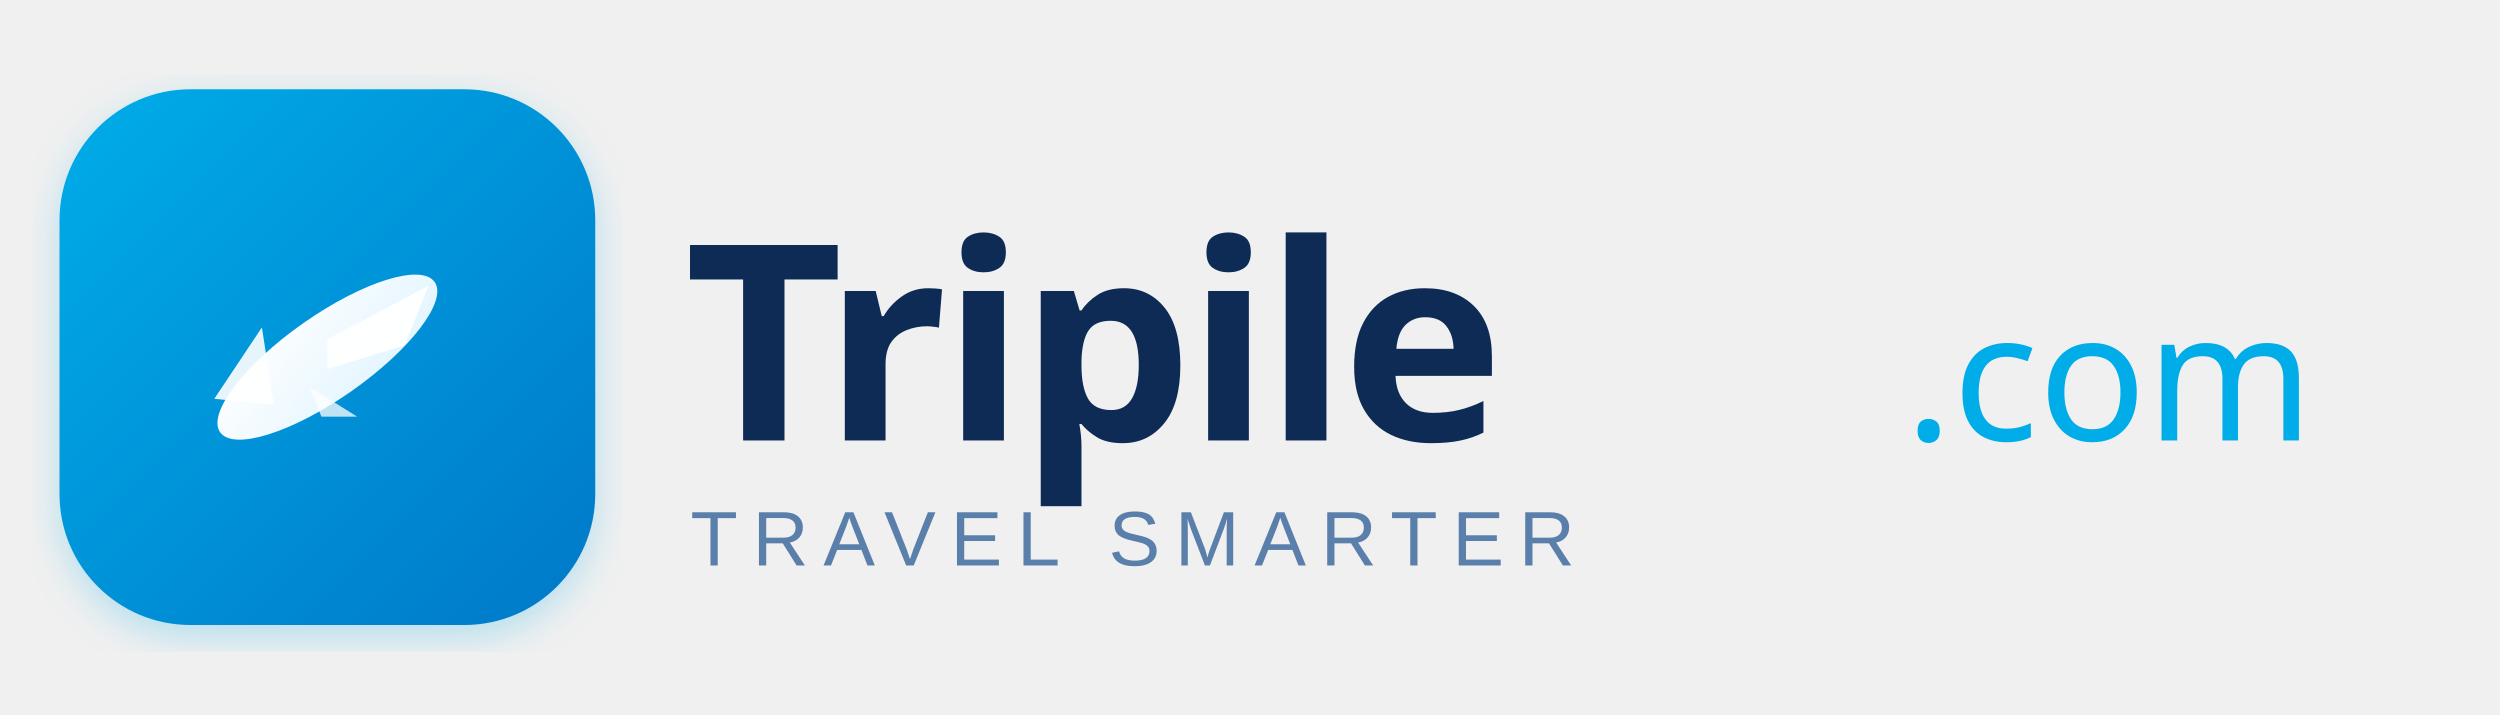
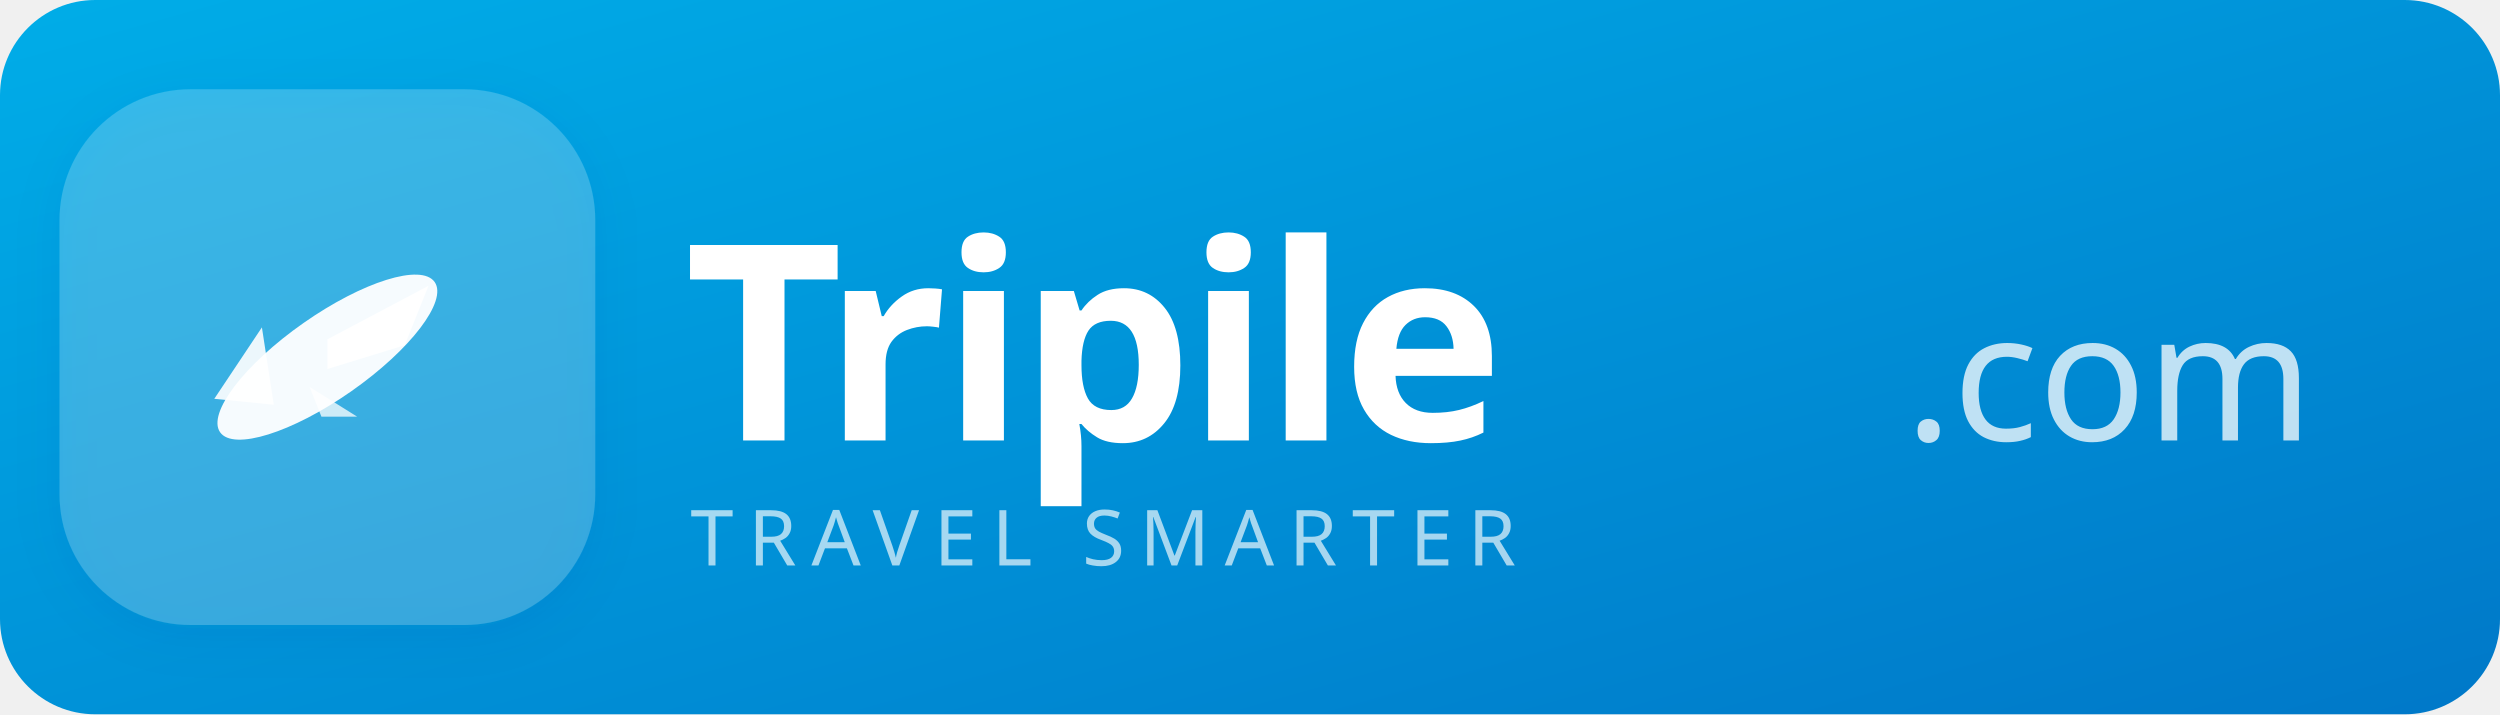
<svg xmlns="http://www.w3.org/2000/svg" viewBox="0 0 420 120" width="420" height="120">
  <defs>
-     <linearGradient id="bgGrad" x1="0%" y1="0%" x2="100%" y2="100%">
-       <stop offset="0%" style="stop-color:#00ADE8;stop-opacity:1" />
-       <stop offset="100%" style="stop-color:#0078C8;stop-opacity:1" />
+     <linearGradient id="bgBlue" x1="0%" y1="0%" x2="100%" y2="100%">
+       <stop offset="0%" style="stop-color:#00ADE8" />
+       <stop offset="100%" style="stop-color:#0078C8" />
    </linearGradient>
-     <linearGradient id="iconGrad" x1="0%" y1="0%" x2="100%" y2="100%">
-       <stop offset="0%" style="stop-color:#FFFFFF;stop-opacity:1" />
-       <stop offset="100%" style="stop-color:#E0F4FF;stop-opacity:1" />
-     </linearGradient>
-     <filter id="shadow" x="-5%" y="-5%" width="110%" height="110%">
-       <feDropShadow dx="0" dy="2" stdDeviation="3" flood-color="#00ADE8" flood-opacity="0.25" />
+     <filter id="sh3">
+       <feDropShadow dx="0" dy="2" stdDeviation="4" flood-color="#004080" flood-opacity="0.3" />
    </filter>
  </defs>
-   <rect x="10" y="15" width="90" height="90" rx="22" ry="22" fill="url(#bgGrad)" filter="url(#shadow)" />
-   <ellipse cx="55" cy="60" rx="22" ry="7" fill="url(#iconGrad)" transform="rotate(-35 55 60)" />
+   <rect width="420" height="120" fill="url(#bgBlue)" rx="16" />
+   <rect x="10" y="15" width="90" height="90" rx="22" fill="rgba(255,255,255,0.2)" filter="url(#sh3)" />
+   <ellipse cx="55" cy="60" rx="22" ry="7" fill="white" opacity="0.95" transform="rotate(-35 55 60)" />
  <polygon points="55,57 72,48 68,58 55,62" fill="white" opacity="0.95" />
  <polygon points="36,67 44,55 46,68" fill="white" opacity="0.9" />
  <polygon points="52,65 60,70 54,70" fill="white" opacity="0.75" />
-   <text x="115" y="74" font-family="'Trebuchet MS', 'Gill Sans', sans-serif" font-size="46" font-weight="700" letter-spacing="-1" fill="#0D2B55">Tripile</text>
-   <text x="320" y="74" font-family="'Trebuchet MS', 'Gill Sans', sans-serif" font-size="30" font-weight="400" fill="#00ADE8" letter-spacing="0">.com</text>
-   <text x="116" y="95" font-family="'Trebuchet MS', Arial, sans-serif" font-size="13" font-weight="400" fill="#5A7FAA" letter-spacing="2.5">TRAVEL SMARTER</text>
+   <text x="115" y="74" font-family="'Trebuchet MS', sans-serif" font-size="46" font-weight="700" letter-spacing="-1" fill="#FFFFFF">Tripile</text>
+   <text x="320" y="74" font-family="'Trebuchet MS', sans-serif" font-size="30" font-weight="400" fill="rgba(255,255,255,0.75)">.com</text>
+   <text x="116" y="95" font-family="'Trebuchet MS', sans-serif" font-size="13" fill="rgba(255,255,255,0.65)" letter-spacing="2.5">TRAVEL SMARTER</text>
</svg>
